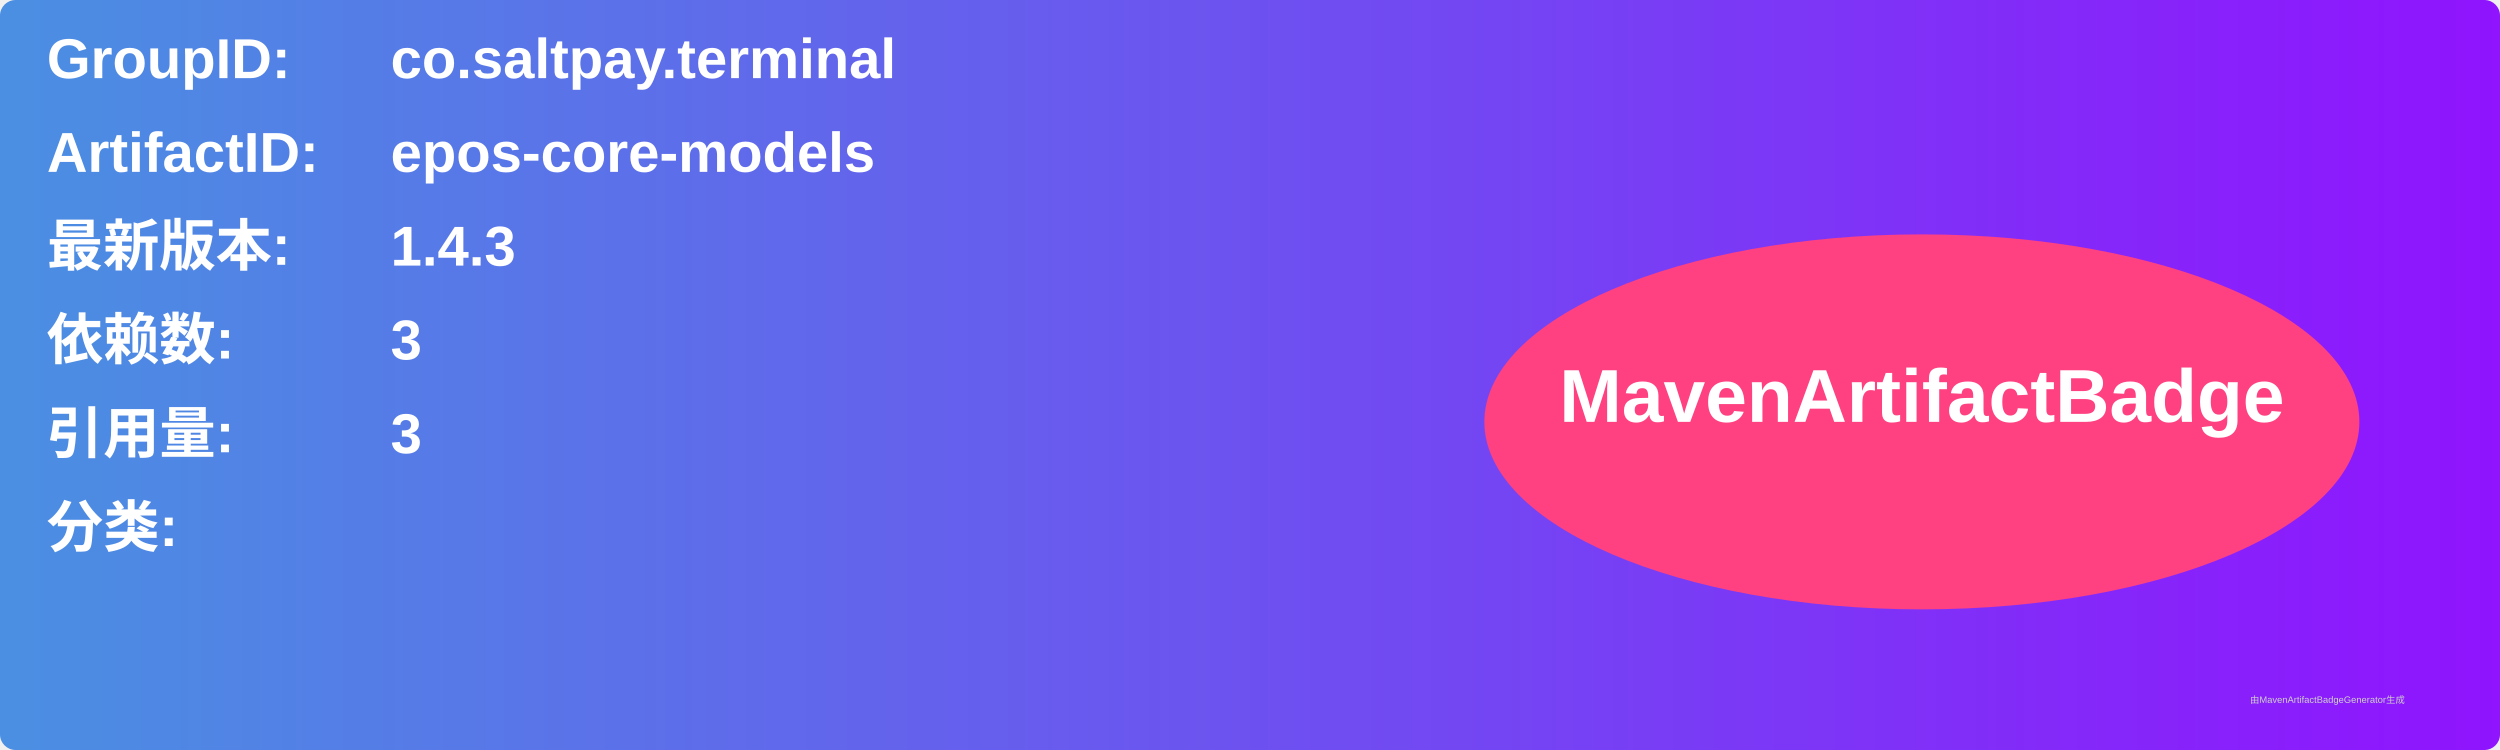
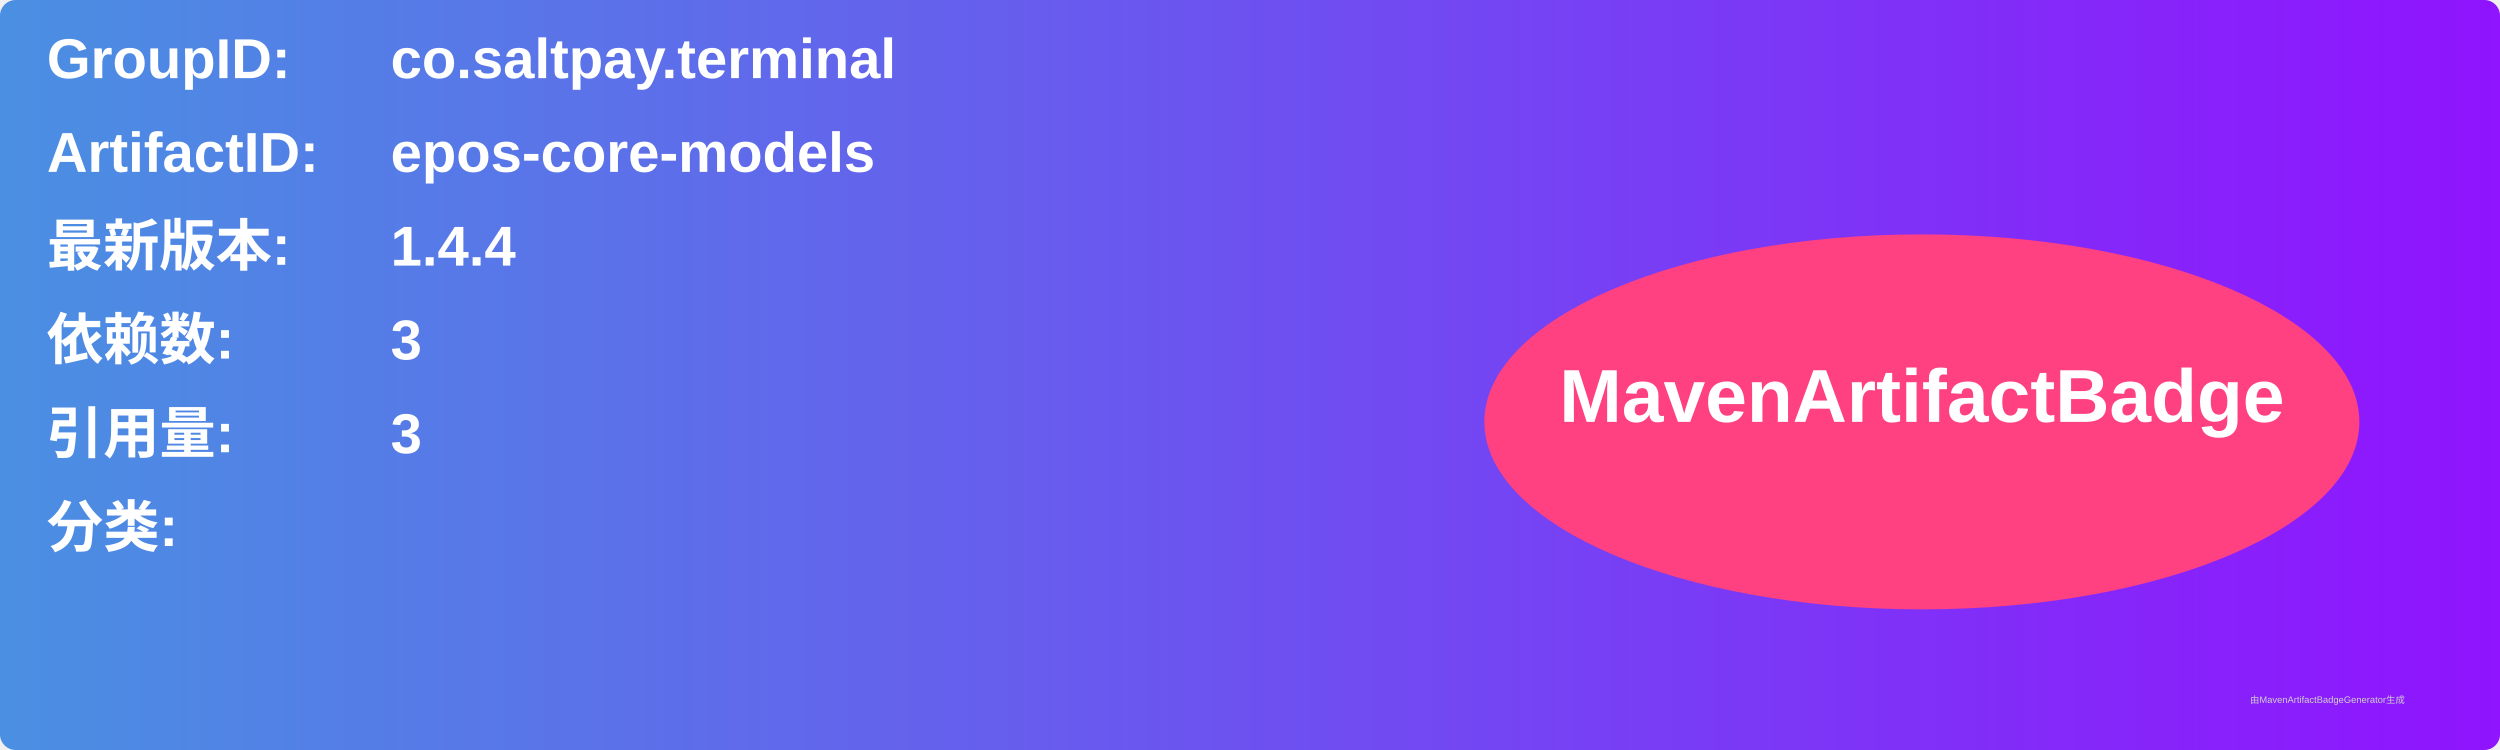
<svg xmlns="http://www.w3.org/2000/svg" width="800" height="240" viewBox="0 0 800 240">
  <linearGradient id="grad" x1="0%" y1="0%" x2="100%" y2="0%">
    <stop offset="0%" stop-color="#4a90e2" />
    <stop offset="100%" stop-color="#9013fe" />
  </linearGradient>
  <rect width="100%" height="100%" rx="5" ry="5" fill="url(#grad)" />
  <g transform="translate(15, 15)">
    <text x="0" y="10" font-family="Arial" font-size="18" fill="white" font-weight="bold" width="260">GroupID:</text>
    <text x="110" y="10" font-family="Arial" font-size="18" fill="white" font-weight="bold" width="460">co.saltpay.terminal</text>
    <text x="0" y="40" font-family="Arial" font-size="18" fill="white" font-weight="bold" width="260">ArtifactID:</text>
    <text x="110" y="40" font-family="Arial" font-size="18" fill="white" font-weight="bold" width="460">epos-core-models</text>
    <text x="0" y="70" font-family="Arial" font-size="18" fill="white" font-weight="bold">最新版本:</text>
    <text x="110" y="70" font-family="Arial" font-size="18" fill="white" font-weight="bold">
-       <tspan font-weight="bold">1.4.3</tspan>
+       <tspan font-weight="bold">1.4.4</tspan>
    </text>
    <text x="0" y="100" font-family="Arial" font-size="18" fill="white" font-weight="bold">依赖数: </text>
    <text x="110" y="100" font-family="Arial" font-size="18" fill="white">
      <tspan font-weight="bold">3</tspan>
    </text>
    <text x="0" y="130" font-family="Arial" font-size="18" fill="white" font-weight="bold">引用量: </text>
    <text x="110" y="130" font-family="Arial" font-size="18" fill="white">
      <tspan font-weight="bold">3</tspan>
    </text>
    <text x="0" y="160" font-family="Arial" font-size="18" fill="white" font-weight="bold">分类:</text>
    <text x="10" y="190" font-family="Arial" font-size="10" fill="white">
      <tspan font-weight="bold" />
    </text>
    <ellipse cx="600" cy="120" rx="140" ry="60" fill="#ff4081" />
    <text x="600" y="120" text-anchor="middle" font-family="Arial" font-size="24" fill="white" font-weight="bold">MavenArtifactBadge</text>
  </g>
  <text x="720" y="225" font-family="Arial" font-size="3" fill="#d0d0d0">由MavenArtifactBadgeGenerator生成</text>
</svg>
